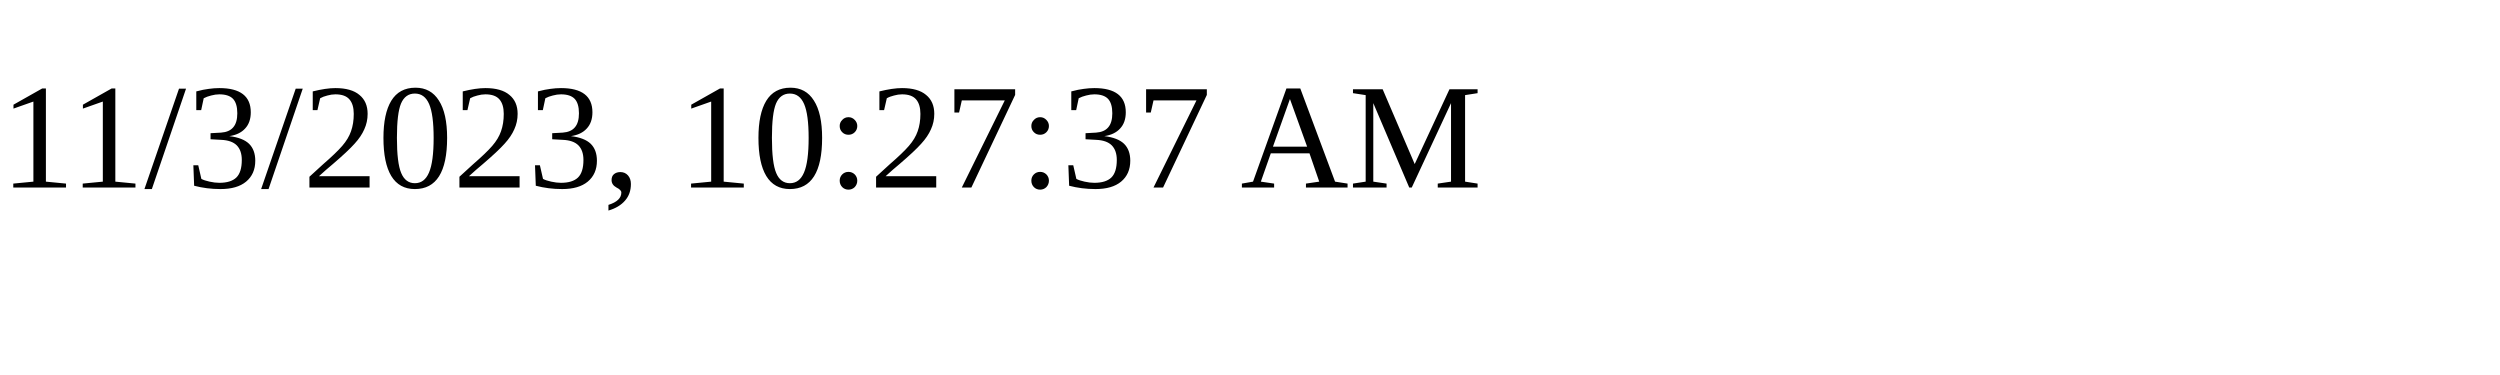
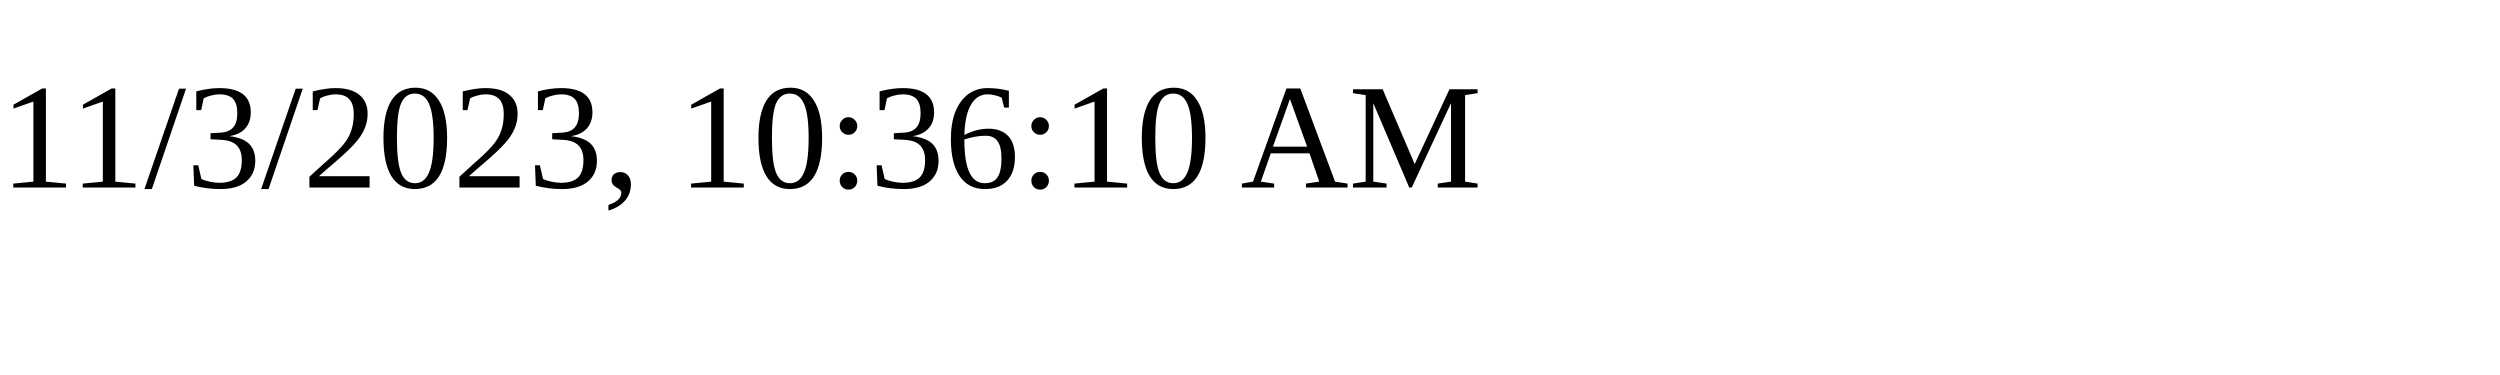
<svg xmlns="http://www.w3.org/2000/svg" height="30" width="200">
-   <text x="0" y="15">11/3/2023, 10:27:37 AM</text>
+   <text x="0" y="15">11/3/2023, 10:36:10 AM</text>
</svg>
